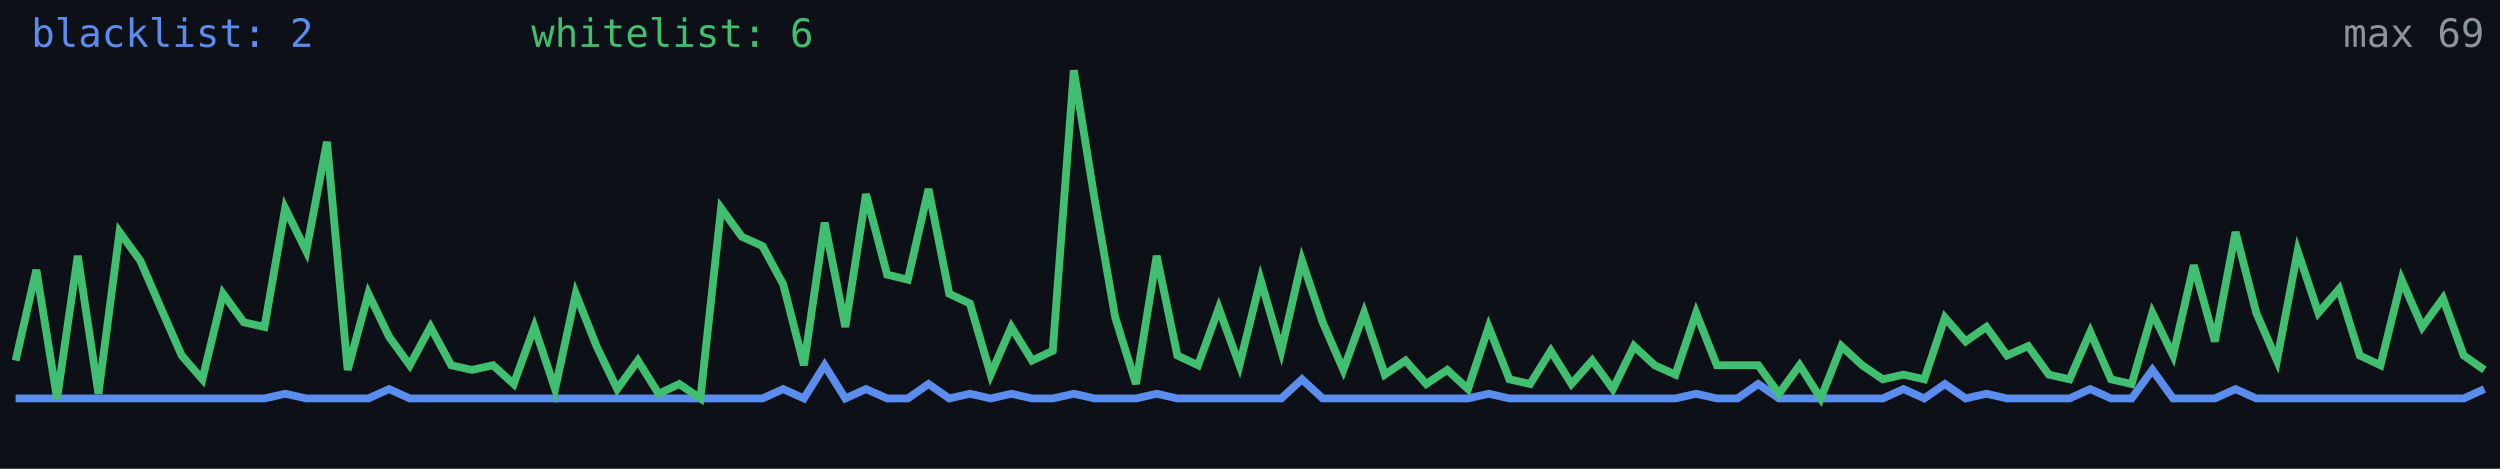
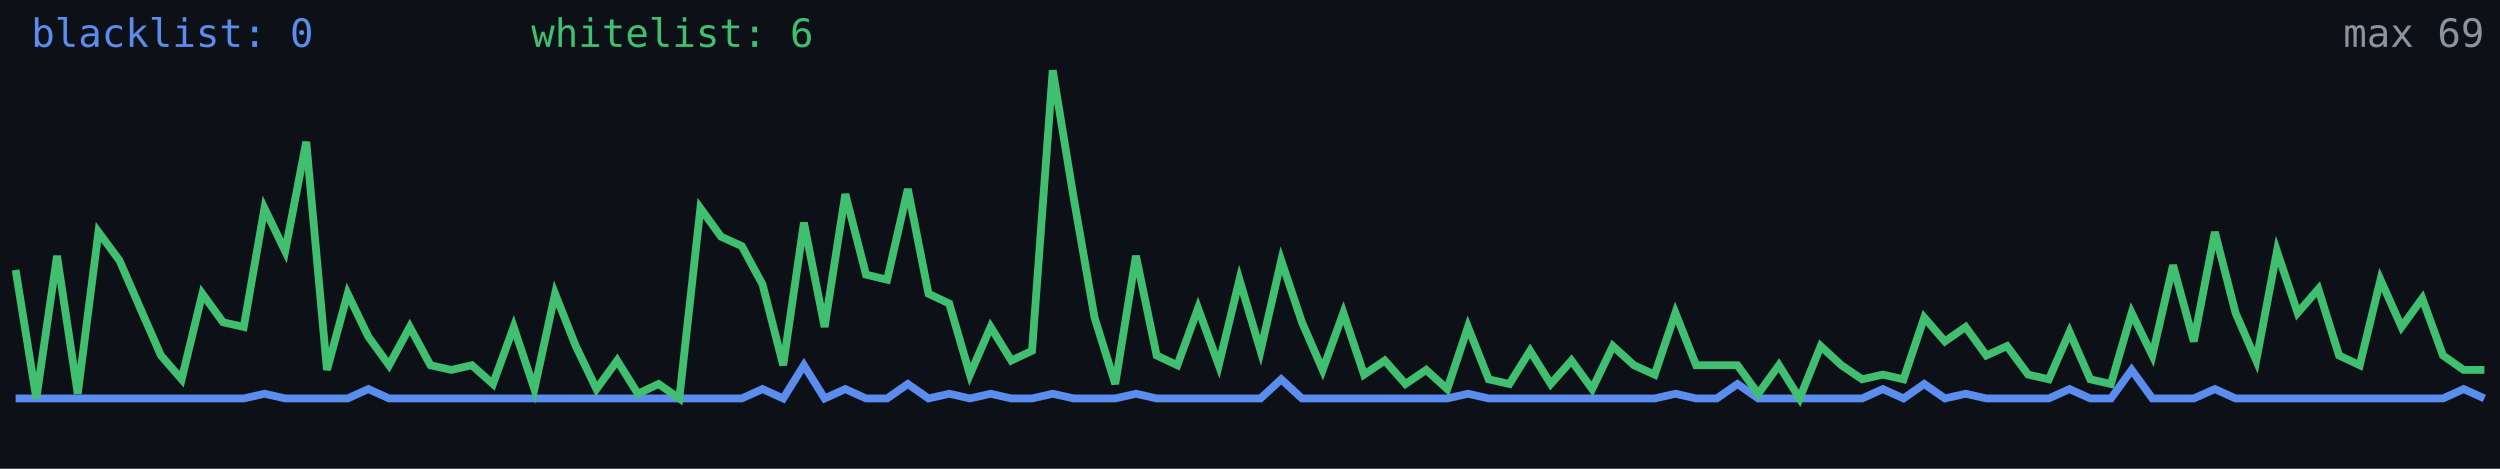
<svg xmlns="http://www.w3.org/2000/svg" width="640" height="120" viewBox="0 0 640 120" role="img" aria-label="Alive configs trend">
  <rect width="640" height="120" fill="#0d1117" />
-   <polyline fill="none" stroke="#5b8def" stroke-width="2" points="4.0,102.0 9.3,102.0 14.6,102.0 19.9,102.0 25.2,102.0 30.6,102.0 35.9,102.0 41.2,102.0 46.5,102.0 51.8,102.0 57.1,102.0 62.4,102.0 67.7,102.0 73.0,100.8 78.4,102.0 83.7,102.0 89.0,102.0 94.3,102.0 99.6,99.6 104.9,102.0 110.2,102.0 115.5,102.0 120.8,102.0 126.2,102.0 131.5,102.0 136.8,102.0 142.1,102.0 147.4,102.0 152.7,102.0 158.0,102.0 163.3,102.0 168.6,102.0 173.9,102.0 179.3,102.0 184.6,102.0 189.9,102.0 195.2,102.0 200.5,99.6 205.8,102.0 211.1,93.5 216.4,102.0 221.7,99.6 227.1,102.0 232.4,102.0 237.7,98.3 243.0,102.0 248.3,100.8 253.6,102.0 258.9,100.8 264.2,102.0 269.5,102.0 274.9,100.8 280.2,102.0 285.5,102.0 290.8,102.0 296.1,100.8 301.4,102.0 306.7,102.0 312.0,102.0 317.3,102.0 322.7,102.0 328.0,102.0 333.3,97.1 338.6,102.0 343.9,102.0 349.2,102.0 354.5,102.0 359.8,102.0 365.1,102.0 370.5,102.0 375.8,102.0 381.1,100.8 386.4,102.0 391.7,102.0 397.0,102.0 402.3,102.0 407.6,102.0 412.9,102.0 418.3,102.0 423.6,102.0 428.9,102.0 434.2,100.8 439.5,102.0 444.8,102.0 450.1,98.3 455.4,102.0 460.7,102.0 466.1,102.0 471.4,102.0 476.7,102.0 482.0,102.0 487.3,99.6 492.6,102.0 497.9,98.3 503.2,102.0 508.5,100.8 513.8,102.0 519.2,102.0 524.5,102.0 529.8,102.0 535.1,99.6 540.4,102.0 545.7,102.0 551.0,94.7 556.3,102.0 561.6,102.0 567.0,102.0 572.3,99.6 577.6,102.0 582.9,102.0 588.2,102.0 593.5,102.0 598.8,102.0 604.1,102.0 609.4,102.0 614.8,102.0 620.1,102.0 625.4,102.0 630.7,102.0 636.0,99.6" />
-   <polyline fill="none" stroke="#3fbf6f" stroke-width="2" points="4.0,92.3 9.3,69.1 14.6,102.0 19.9,65.5 25.2,100.8 30.6,59.4 35.9,66.7 41.2,78.9 46.5,91.0 51.8,97.1 57.1,75.2 62.4,82.5 67.7,83.7 73.0,53.3 78.4,64.3 83.7,36.3 89.0,94.7 94.3,75.2 99.6,86.2 104.9,93.5 110.2,83.7 115.5,93.5 120.8,94.7 126.2,93.5 131.5,98.3 136.8,83.7 142.1,99.6 147.4,75.2 152.7,88.6 158.0,99.6 163.3,92.3 168.6,100.8 173.9,98.3 179.3,102.0 184.6,53.3 189.9,60.6 195.2,63.0 200.5,72.8 205.8,93.5 211.1,57.0 216.4,83.7 221.7,49.7 227.1,70.3 232.4,71.6 237.7,48.4 243.0,75.2 248.3,77.7 253.6,95.9 258.9,83.7 264.2,92.3 269.5,89.8 274.9,18.0 280.2,50.9 285.5,81.3 290.8,98.3 296.1,65.5 301.4,91.0 306.7,93.5 312.0,78.9 317.3,93.5 322.7,71.6 328.0,89.8 333.3,66.7 338.6,82.5 343.9,94.7 349.2,80.1 354.5,95.9 359.8,92.3 365.1,98.3 370.5,94.7 375.8,99.6 381.1,83.7 386.4,97.1 391.7,98.3 397.0,89.8 402.3,98.3 407.6,92.3 412.9,99.6 418.3,88.6 423.6,93.5 428.9,95.9 434.2,80.1 439.5,93.5 444.8,93.5 450.1,93.5 455.4,100.8 460.7,93.5 466.1,102.0 471.4,88.6 476.7,93.5 482.0,97.1 487.3,95.9 492.6,97.1 497.9,81.3 503.2,87.4 508.5,83.7 513.8,91.0 519.2,88.6 524.5,95.9 529.8,97.1 535.1,85.0 540.4,97.1 545.7,98.3 551.0,80.1 556.3,91.0 561.6,67.9 567.0,87.4 572.3,59.4 577.6,80.1 582.9,92.3 588.2,64.3 593.5,80.1 598.8,74.0 604.1,91.0 609.4,93.5 614.8,71.6 620.1,83.7 625.4,76.4 630.7,91.0 636.0,94.7" />
-   <text x="8" y="12" fill="#5b8def" font-size="10" font-family="monospace">blacklist: 2</text>
+   <polyline fill="none" stroke="#5b8def" stroke-width="2" points="4.0,102.0 9.3,102.0 14.6,102.0 19.9,102.0 25.2,102.0 30.6,102.0 35.9,102.0 41.2,102.0 46.5,102.0 51.8,102.0 57.1,102.0 62.4,102.0 67.7,100.8 73.0,102.0 78.4,102.0 83.7,102.0 89.0,102.0 94.3,99.6 99.6,102.0 104.9,102.0 110.2,102.0 115.5,102.0 120.8,102.0 126.2,102.0 131.5,102.0 136.8,102.0 142.1,102.0 147.4,102.0 152.7,102.0 158.0,102.0 163.3,102.0 168.6,102.0 173.9,102.0 179.3,102.0 184.6,102.0 189.9,102.0 195.2,99.6 200.5,102.0 205.8,93.5 211.1,102.0 216.4,99.6 221.7,102.0 227.1,102.0 232.4,98.3 237.7,102.0 243.0,100.8 248.3,102.0 253.6,100.8 258.9,102.0 264.2,102.0 269.5,100.8 274.9,102.0 280.2,102.0 285.5,102.0 290.8,100.8 296.1,102.0 301.4,102.0 306.7,102.0 312.0,102.0 317.3,102.0 322.7,102.0 328.0,97.1 333.3,102.0 338.6,102.0 343.9,102.0 349.2,102.0 354.5,102.0 359.8,102.0 365.1,102.0 370.5,102.0 375.8,100.8 381.1,102.0 386.4,102.0 391.7,102.0 397.0,102.0 402.3,102.0 407.6,102.0 412.9,102.0 418.3,102.0 423.6,102.0 428.9,100.8 434.2,102.0 439.5,102.0 444.8,98.3 450.1,102.0 455.4,102.0 460.7,102.0 466.1,102.0 471.4,102.0 476.7,102.0 482.0,99.6 487.3,102.0 492.6,98.3 497.9,102.0 503.2,100.8 508.5,102.0 513.8,102.0 519.2,102.0 524.5,102.0 529.8,99.6 535.1,102.0 540.4,102.0 545.7,94.7 551.0,102.0 556.3,102.0 561.6,102.0 567.0,99.6 572.3,102.0 577.6,102.0 582.9,102.0 588.2,102.0 593.5,102.0 598.8,102.0 604.1,102.0 609.4,102.0 614.8,102.0 620.1,102.0 625.4,102.0 630.7,99.6 636.0,102.0" />
+   <polyline fill="none" stroke="#3fbf6f" stroke-width="2" points="4.0,69.1 9.3,102.0 14.6,65.5 19.9,100.8 25.2,59.4 30.6,66.7 35.9,78.9 41.2,91.0 46.5,97.1 51.8,75.2 57.1,82.5 62.4,83.7 67.7,53.3 73.0,64.3 78.4,36.3 83.7,94.7 89.0,75.2 94.3,86.2 99.6,93.5 104.9,83.7 110.2,93.5 115.5,94.7 120.8,93.5 126.2,98.3 131.5,83.7 136.8,99.6 142.1,75.2 147.4,88.6 152.7,99.6 158.0,92.3 163.3,100.8 168.6,98.3 173.9,102.0 179.3,53.3 184.6,60.6 189.9,63.0 195.2,72.8 200.5,93.5 205.8,57.0 211.1,83.7 216.4,49.7 221.7,70.3 227.1,71.6 232.4,48.4 237.7,75.2 243.0,77.7 248.3,95.9 253.6,83.7 258.9,92.3 264.2,89.8 269.5,18.0 274.9,50.9 280.2,81.3 285.5,98.3 290.8,65.5 296.1,91.0 301.4,93.5 306.7,78.9 312.0,93.5 317.3,71.6 322.7,89.8 328.0,66.7 333.3,82.5 338.6,94.7 343.9,80.1 349.2,95.9 354.5,92.3 359.8,98.3 365.1,94.7 370.5,99.6 375.8,83.7 381.1,97.1 386.4,98.3 391.7,89.8 397.0,98.3 402.3,92.3 407.6,99.6 412.9,88.6 418.3,93.5 423.6,95.9 428.9,80.1 434.2,93.5 439.5,93.5 444.8,93.5 450.1,100.8 455.4,93.5 460.7,102.0 466.1,88.6 471.4,93.5 476.7,97.1 482.0,95.9 487.3,97.1 492.6,81.3 497.9,87.4 503.2,83.7 508.5,91.0 513.8,88.6 519.2,95.9 524.5,97.1 529.8,85.0 535.1,97.1 540.4,98.3 545.7,80.1 551.0,91.0 556.3,67.9 561.6,87.4 567.0,59.4 572.3,80.1 577.6,92.3 582.9,64.3 588.2,80.1 593.5,74.0 598.8,91.0 604.1,93.5 609.4,71.6 614.8,83.7 620.1,76.4 625.4,91.0 630.7,94.7 636.0,94.7" />
+   <text x="8" y="12" fill="#5b8def" font-size="10" font-family="monospace">blacklist: 0</text>
  <text x="136" y="12" fill="#3fbf6f" font-size="10" font-family="monospace">whitelist: 6</text>
  <text x="636" y="12" fill="#8b949e" font-size="10" text-anchor="end" font-family="monospace">max 69</text>
</svg>
